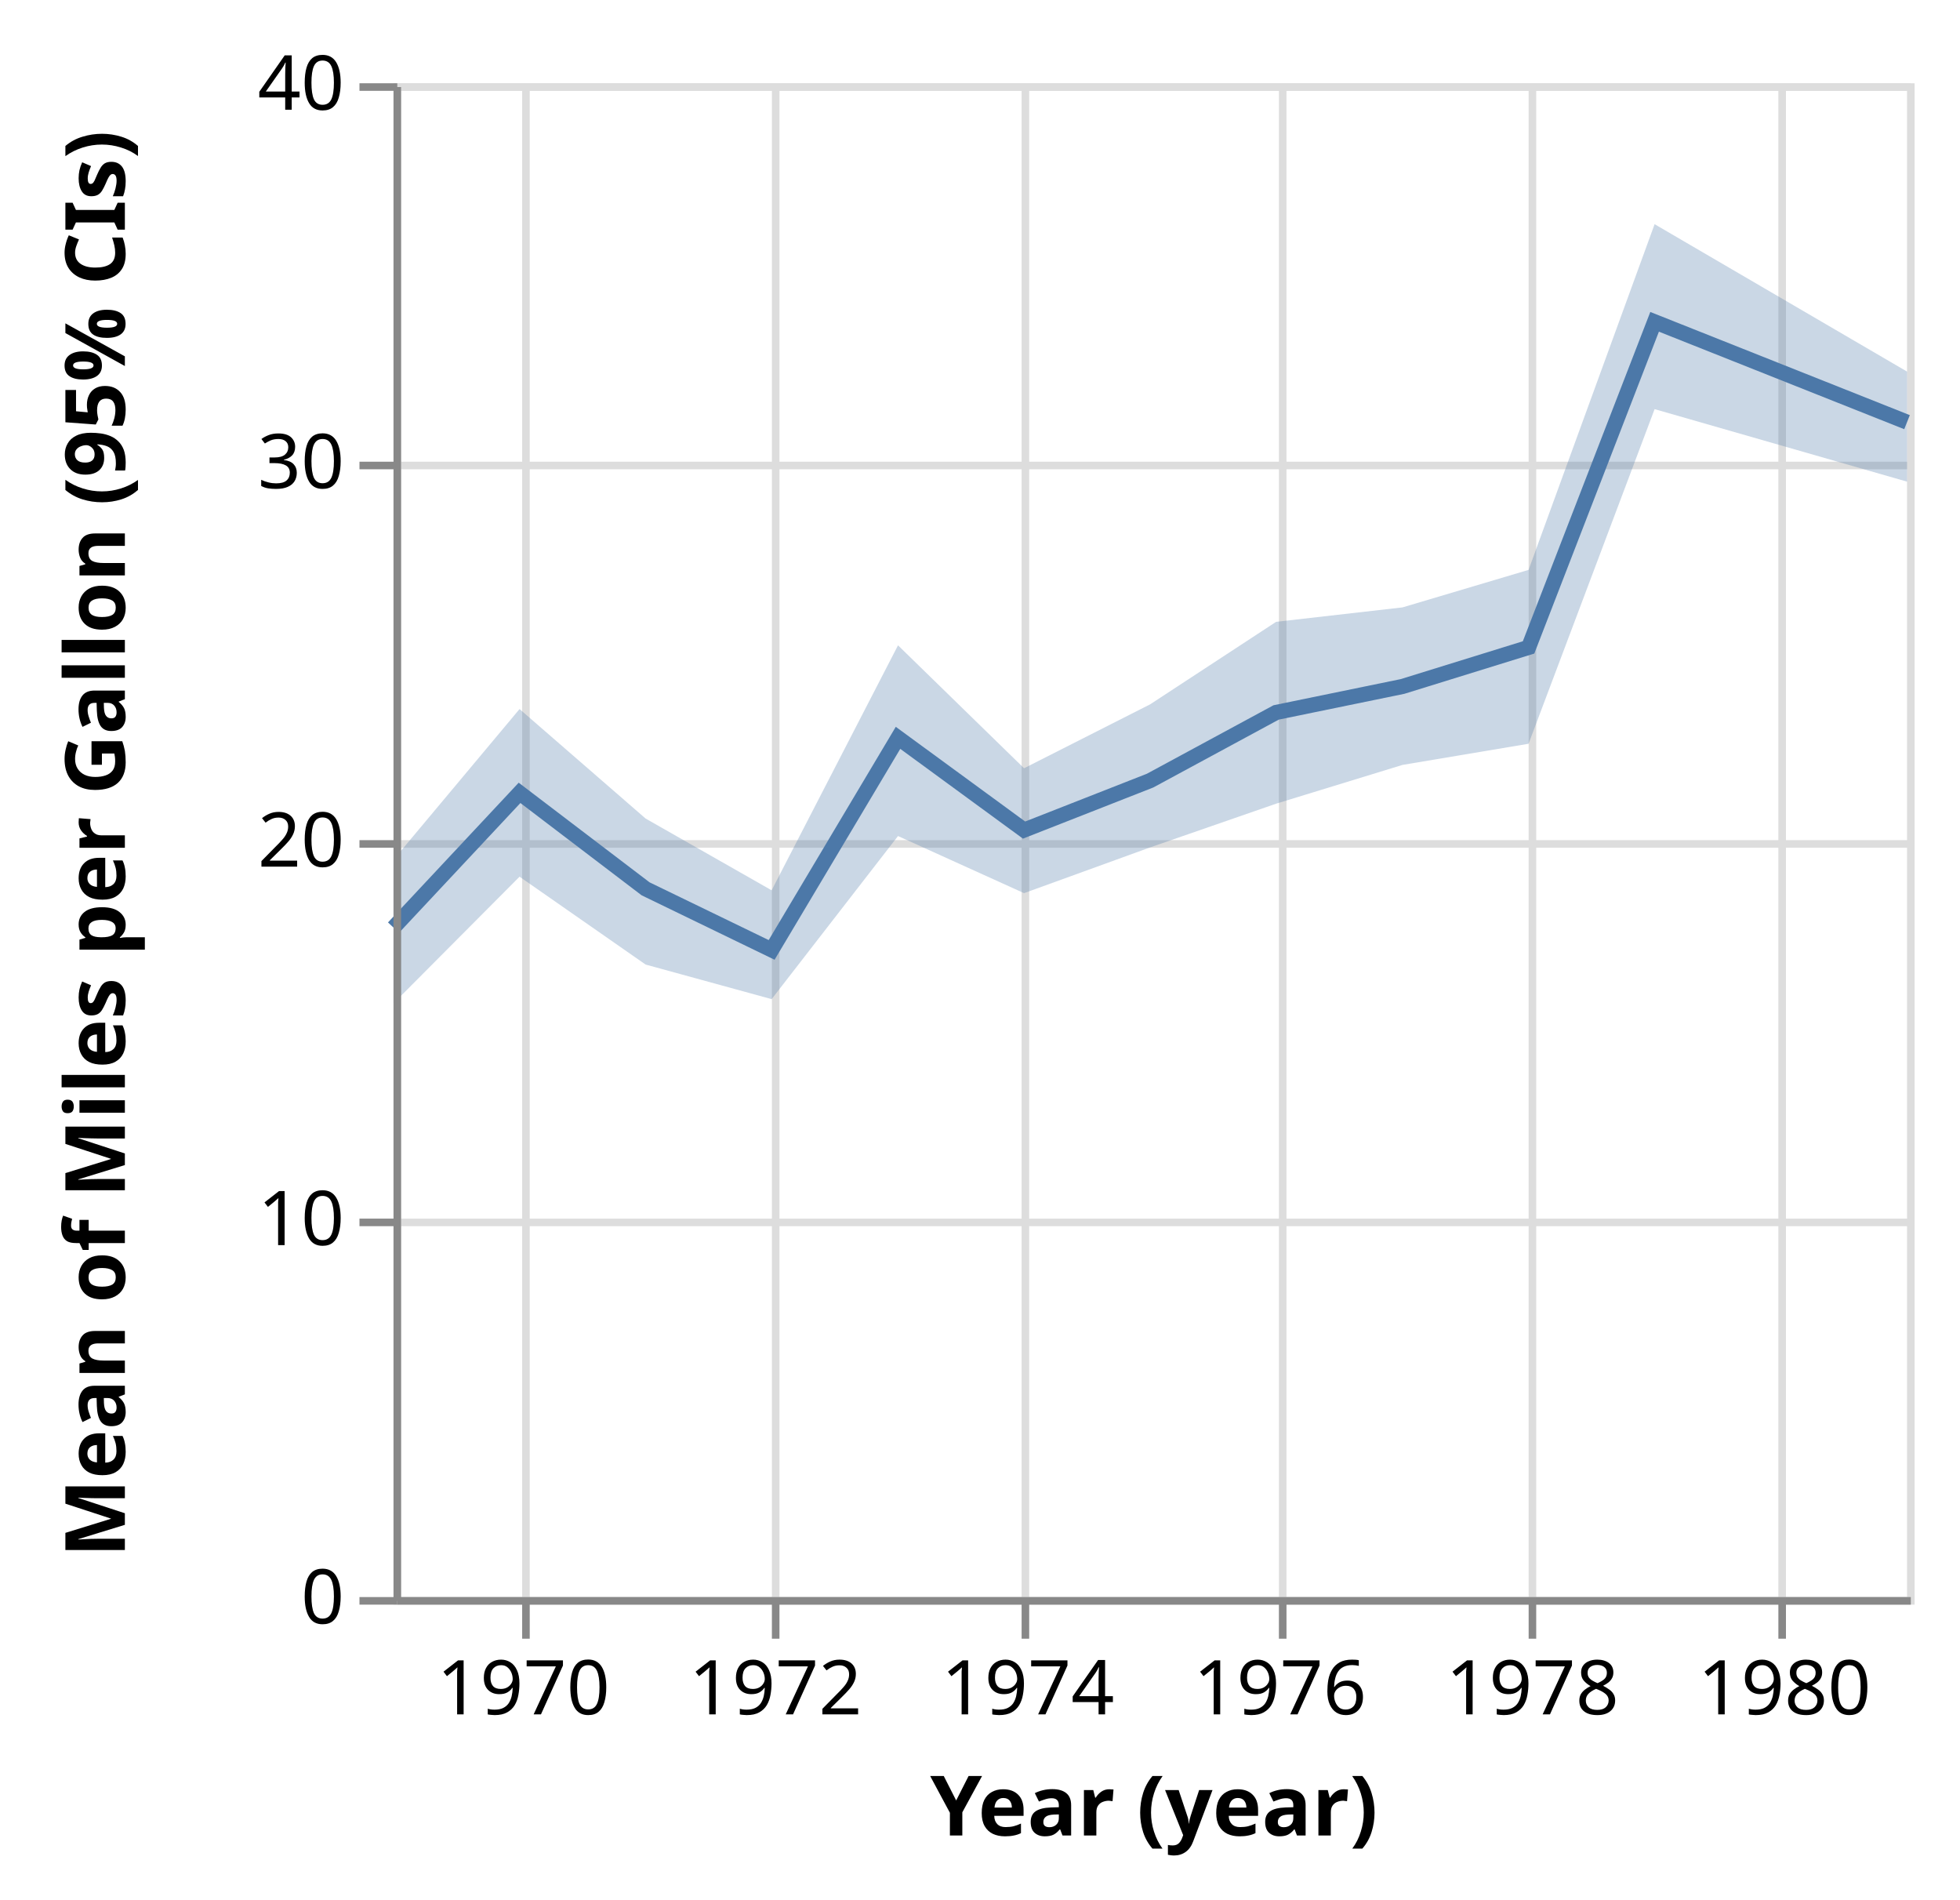
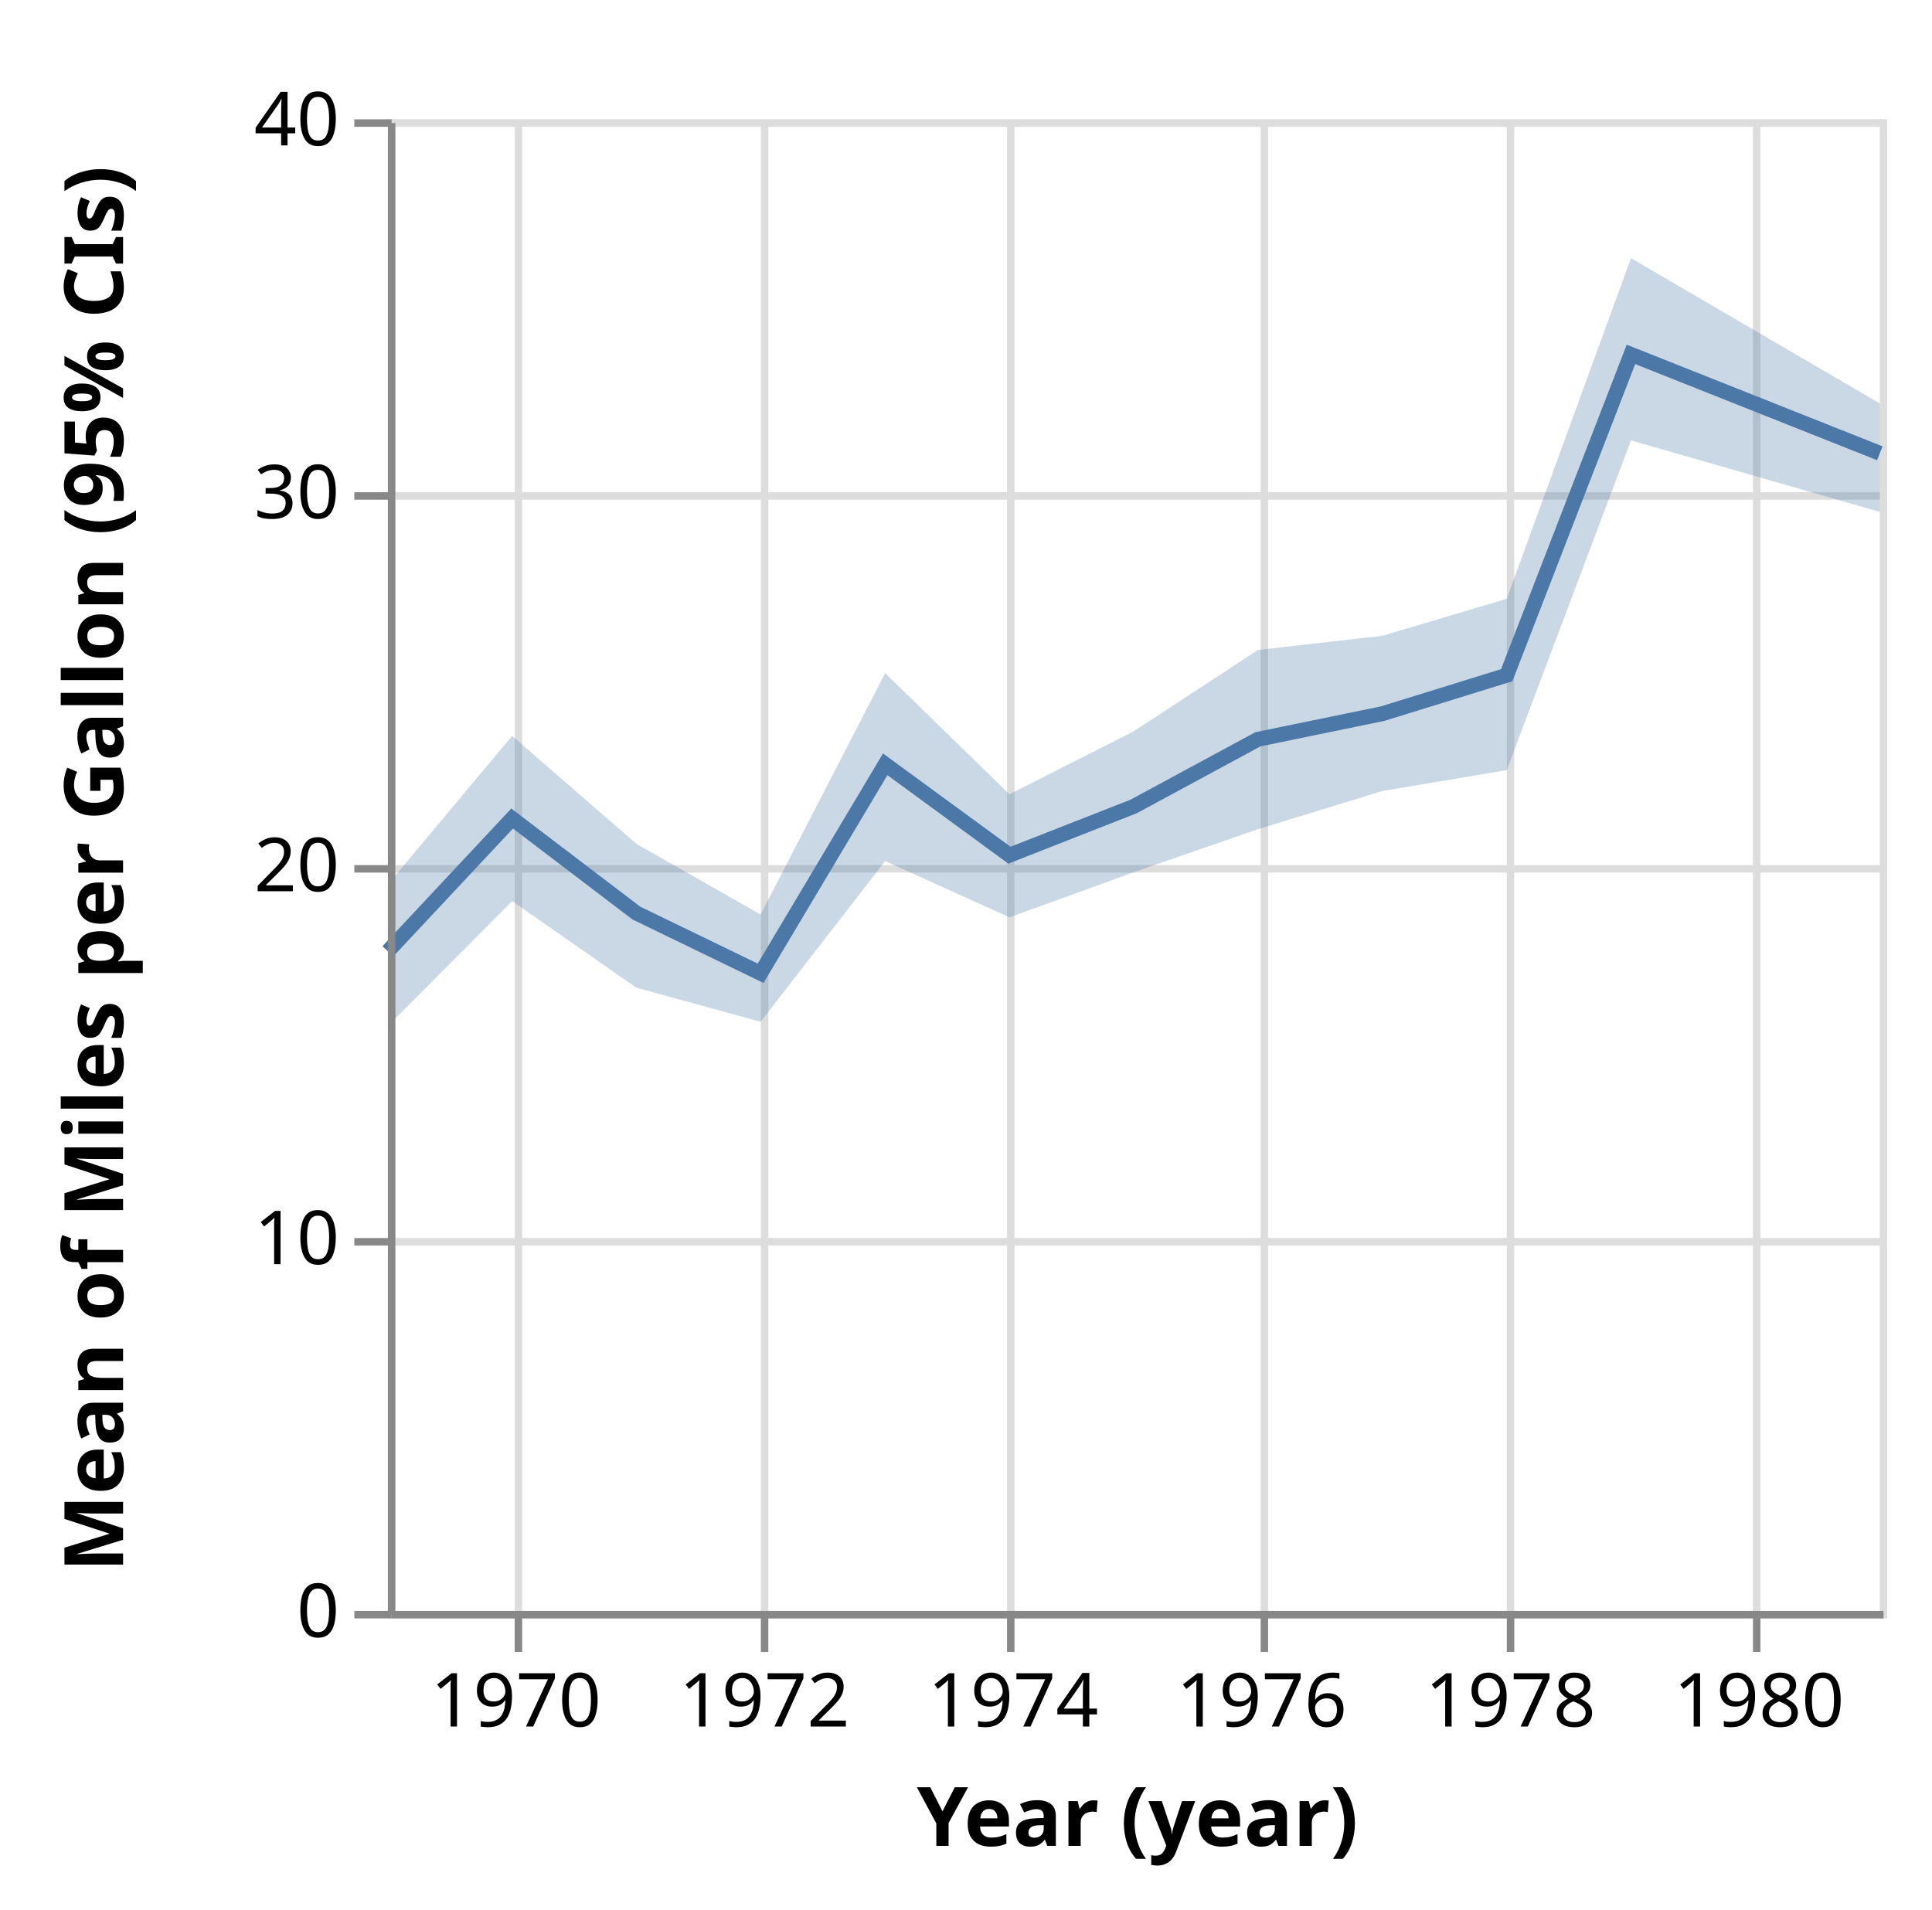
- <svg xmlns="http://www.w3.org/2000/svg" class="marks" width="259" height="251" viewBox="0 0 259 251" version="1.1">
-   <g transform="translate(52,11)">
+ <svg xmlns="http://www.w3.org/2000/svg" class="marks" width="259" height="256" viewBox="0 0 259 256" version="1.1">
+   <g transform="translate(52,16)">
    <g class="mark-group role-frame root">
      <g transform="translate(0,0)">
        <path class="background" d="M0.5,0.5h200v200h-200Z" style="fill: none; stroke: #ddd;" />
        <g>
          <g class="mark-group role-axis">
            <g transform="translate(0.5,200.5)">
              <path class="background" d="M0,0h0v0h0Z" style="pointer-events: none; fill: none;" />
              <g>
                <g class="mark-rule role-axis-grid" style="pointer-events: none;">
                  <line transform="translate(17,-200)" x2="0" y2="200" style="fill: none; stroke: #ddd; stroke-width: 1; opacity: 1;" />
                  <line transform="translate(50,-200)" x2="0" y2="200" style="fill: none; stroke: #ddd; stroke-width: 1; opacity: 1;" />
                  <line transform="translate(83,-200)" x2="0" y2="200" style="fill: none; stroke: #ddd; stroke-width: 1; opacity: 1;" />
                  <line transform="translate(117,-200)" x2="0" y2="200" style="fill: none; stroke: #ddd; stroke-width: 1; opacity: 1;" />
                  <line transform="translate(150,-200)" x2="0" y2="200" style="fill: none; stroke: #ddd; stroke-width: 1; opacity: 1;" />
                  <line transform="translate(183,-200)" x2="0" y2="200" style="fill: none; stroke: #ddd; stroke-width: 1; opacity: 1;" />
                </g>
              </g>
            </g>
          </g>
          <g class="mark-group role-axis">
            <g transform="translate(0.5,0.5)">
              <path class="background" d="M0,0h0v0h0Z" style="pointer-events: none; fill: none;" />
              <g>
                <g class="mark-rule role-axis-grid" style="pointer-events: none;">
                  <line transform="translate(0,200)" x2="200" y2="0" style="fill: none; stroke: #ddd; stroke-width: 1; opacity: 1;" />
                  <line transform="translate(0,150)" x2="200" y2="0" style="fill: none; stroke: #ddd; stroke-width: 1; opacity: 1;" />
                  <line transform="translate(0,100)" x2="200" y2="0" style="fill: none; stroke: #ddd; stroke-width: 1; opacity: 1;" />
                  <line transform="translate(0,50)" x2="200" y2="0" style="fill: none; stroke: #ddd; stroke-width: 1; opacity: 1;" />
                  <line transform="translate(0,0)" x2="200" y2="0" style="fill: none; stroke: #ddd; stroke-width: 1; opacity: 1;" />
                </g>
              </g>
            </g>
          </g>
          <g class="mark-area role-mark layer_0_layer_0_marks">
            <path d="M200,52.634L166.644,43.053L149.989,87.263L133.333,90.057L116.632,95.179L99.977,100.958L83.322,107L66.667,99.454L49.966,121.003L33.311,116.433L16.655,104.826L0,121.556L0,102.586L16.655,82.679L33.311,97.143L49.966,106.625L66.667,74.259L83.322,90.5L99.977,82.059L116.632,71.154L133.333,69.247L149.989,64.293L166.644,18.619L200,38.091Z" style="fill: #4c78a8; opacity: 0.3;" />
          </g>
          <g class="mark-line role-mark layer_1_marks">
            <path d="M200,44.775L166.644,31.517L149.989,74.534L133.333,79.694L116.632,83.125L99.977,92.132L83.322,98.667L66.667,86.481L49.966,114.5L33.311,106.429L16.655,93.75L0,111.552" style="fill: none; stroke: #4c78a8; stroke-width: 2;" />
          </g>
          <g class="mark-group role-axis">
            <g transform="translate(0.5,200.5)">
              <path class="background" d="M0,0h0v0h0Z" style="pointer-events: none; fill: none;" />
              <g>
                <g class="mark-rule role-axis-tick" style="pointer-events: none;">
                  <line transform="translate(17,0)" x2="0" y2="5" style="fill: none; stroke: #888; stroke-width: 1; opacity: 1;" />
                  <line transform="translate(50,0)" x2="0" y2="5" style="fill: none; stroke: #888; stroke-width: 1; opacity: 1;" />
                  <line transform="translate(83,0)" x2="0" y2="5" style="fill: none; stroke: #888; stroke-width: 1; opacity: 1;" />
                  <line transform="translate(117,0)" x2="0" y2="5" style="fill: none; stroke: #888; stroke-width: 1; opacity: 1;" />
                  <line transform="translate(150,0)" x2="0" y2="5" style="fill: none; stroke: #888; stroke-width: 1; opacity: 1;" />
                  <line transform="translate(183,0)" x2="0" y2="5" style="fill: none; stroke: #888; stroke-width: 1; opacity: 1;" />
                </g>
                <g class="mark-text role-axis-label" style="pointer-events: none;">
                  <text text-anchor="middle" transform="translate(16.65526,15)" style="font-family: sans-serif; font-size: 10px; fill: #000; opacity: 1;">1970</text>
                  <text text-anchor="middle" transform="translate(49.96578,15)" style="font-family: sans-serif; font-size: 10px; fill: #000; opacity: 1;">1972</text>
                  <text text-anchor="middle" transform="translate(83.32193,15)" style="font-family: sans-serif; font-size: 10px; fill: #000; opacity: 1;">1974</text>
                  <text text-anchor="middle" transform="translate(116.6324,15)" style="font-family: sans-serif; font-size: 10px; fill: #000; opacity: 1;">1976</text>
                  <text text-anchor="middle" transform="translate(149.9886,15)" style="font-family: sans-serif; font-size: 10px; fill: #000; opacity: 1;">1978</text>
                  <text text-anchor="middle" transform="translate(183.2991,15)" style="font-family: sans-serif; font-size: 10px; fill: #000; opacity: 1;">1980</text>
                </g>
                <g class="mark-rule role-axis-domain" style="pointer-events: none;">
                  <line transform="translate(0,0)" x2="200" y2="0" style="fill: none; stroke: #888; stroke-width: 1; opacity: 1;" />
                </g>
                <g class="mark-text role-axis-title" style="pointer-events: none;">
                  <text text-anchor="middle" transform="translate(100,31)" style="font-family: sans-serif; font-size: 11px; font-weight: bold; fill: #000; opacity: 1;">Year (year)</text>
                </g>
              </g>
            </g>
          </g>
          <g class="mark-group role-axis">
            <g transform="translate(0.5,0.5)">
              <path class="background" d="M0,0h0v0h0Z" style="pointer-events: none; fill: none;" />
              <g>
                <g class="mark-rule role-axis-tick" style="pointer-events: none;">
                  <line transform="translate(0,200)" x2="-5" y2="0" style="fill: none; stroke: #888; stroke-width: 1; opacity: 1;" />
                  <line transform="translate(0,150)" x2="-5" y2="0" style="fill: none; stroke: #888; stroke-width: 1; opacity: 1;" />
                  <line transform="translate(0,100)" x2="-5" y2="0" style="fill: none; stroke: #888; stroke-width: 1; opacity: 1;" />
                  <line transform="translate(0,50)" x2="-5" y2="0" style="fill: none; stroke: #888; stroke-width: 1; opacity: 1;" />
                  <line transform="translate(0,0)" x2="-5" y2="0" style="fill: none; stroke: #888; stroke-width: 1; opacity: 1;" />
                </g>
                <g class="mark-text role-axis-label" style="pointer-events: none;">
                  <text text-anchor="end" transform="translate(-7,203)" style="font-family: sans-serif; font-size: 10px; fill: #000; opacity: 1;">0</text>
                  <text text-anchor="end" transform="translate(-7,153)" style="font-family: sans-serif; font-size: 10px; fill: #000; opacity: 1;">10</text>
                  <text text-anchor="end" transform="translate(-7,103)" style="font-family: sans-serif; font-size: 10px; fill: #000; opacity: 1;">20</text>
                  <text text-anchor="end" transform="translate(-7,53)" style="font-family: sans-serif; font-size: 10px; fill: #000; opacity: 1;">30</text>
                  <text text-anchor="end" transform="translate(-7,3)" style="font-family: sans-serif; font-size: 10px; fill: #000; opacity: 1;">40</text>
                </g>
                <g class="mark-rule role-axis-domain" style="pointer-events: none;">
                  <line transform="translate(0,200)" x2="0" y2="-200" style="fill: none; stroke: #888; stroke-width: 1; opacity: 1;" />
                </g>
                <g class="mark-text role-axis-title" style="pointer-events: none;">
                  <text text-anchor="middle" transform="translate(-34,100) rotate(-90) translate(0,-2)" style="font-family: sans-serif; font-size: 11px; font-weight: bold; fill: #000; opacity: 1;">Mean of Miles per Gallon (95% CIs)</text>
                </g>
              </g>
            </g>
          </g>
        </g>
      </g>
    </g>
  </g>
</svg>
